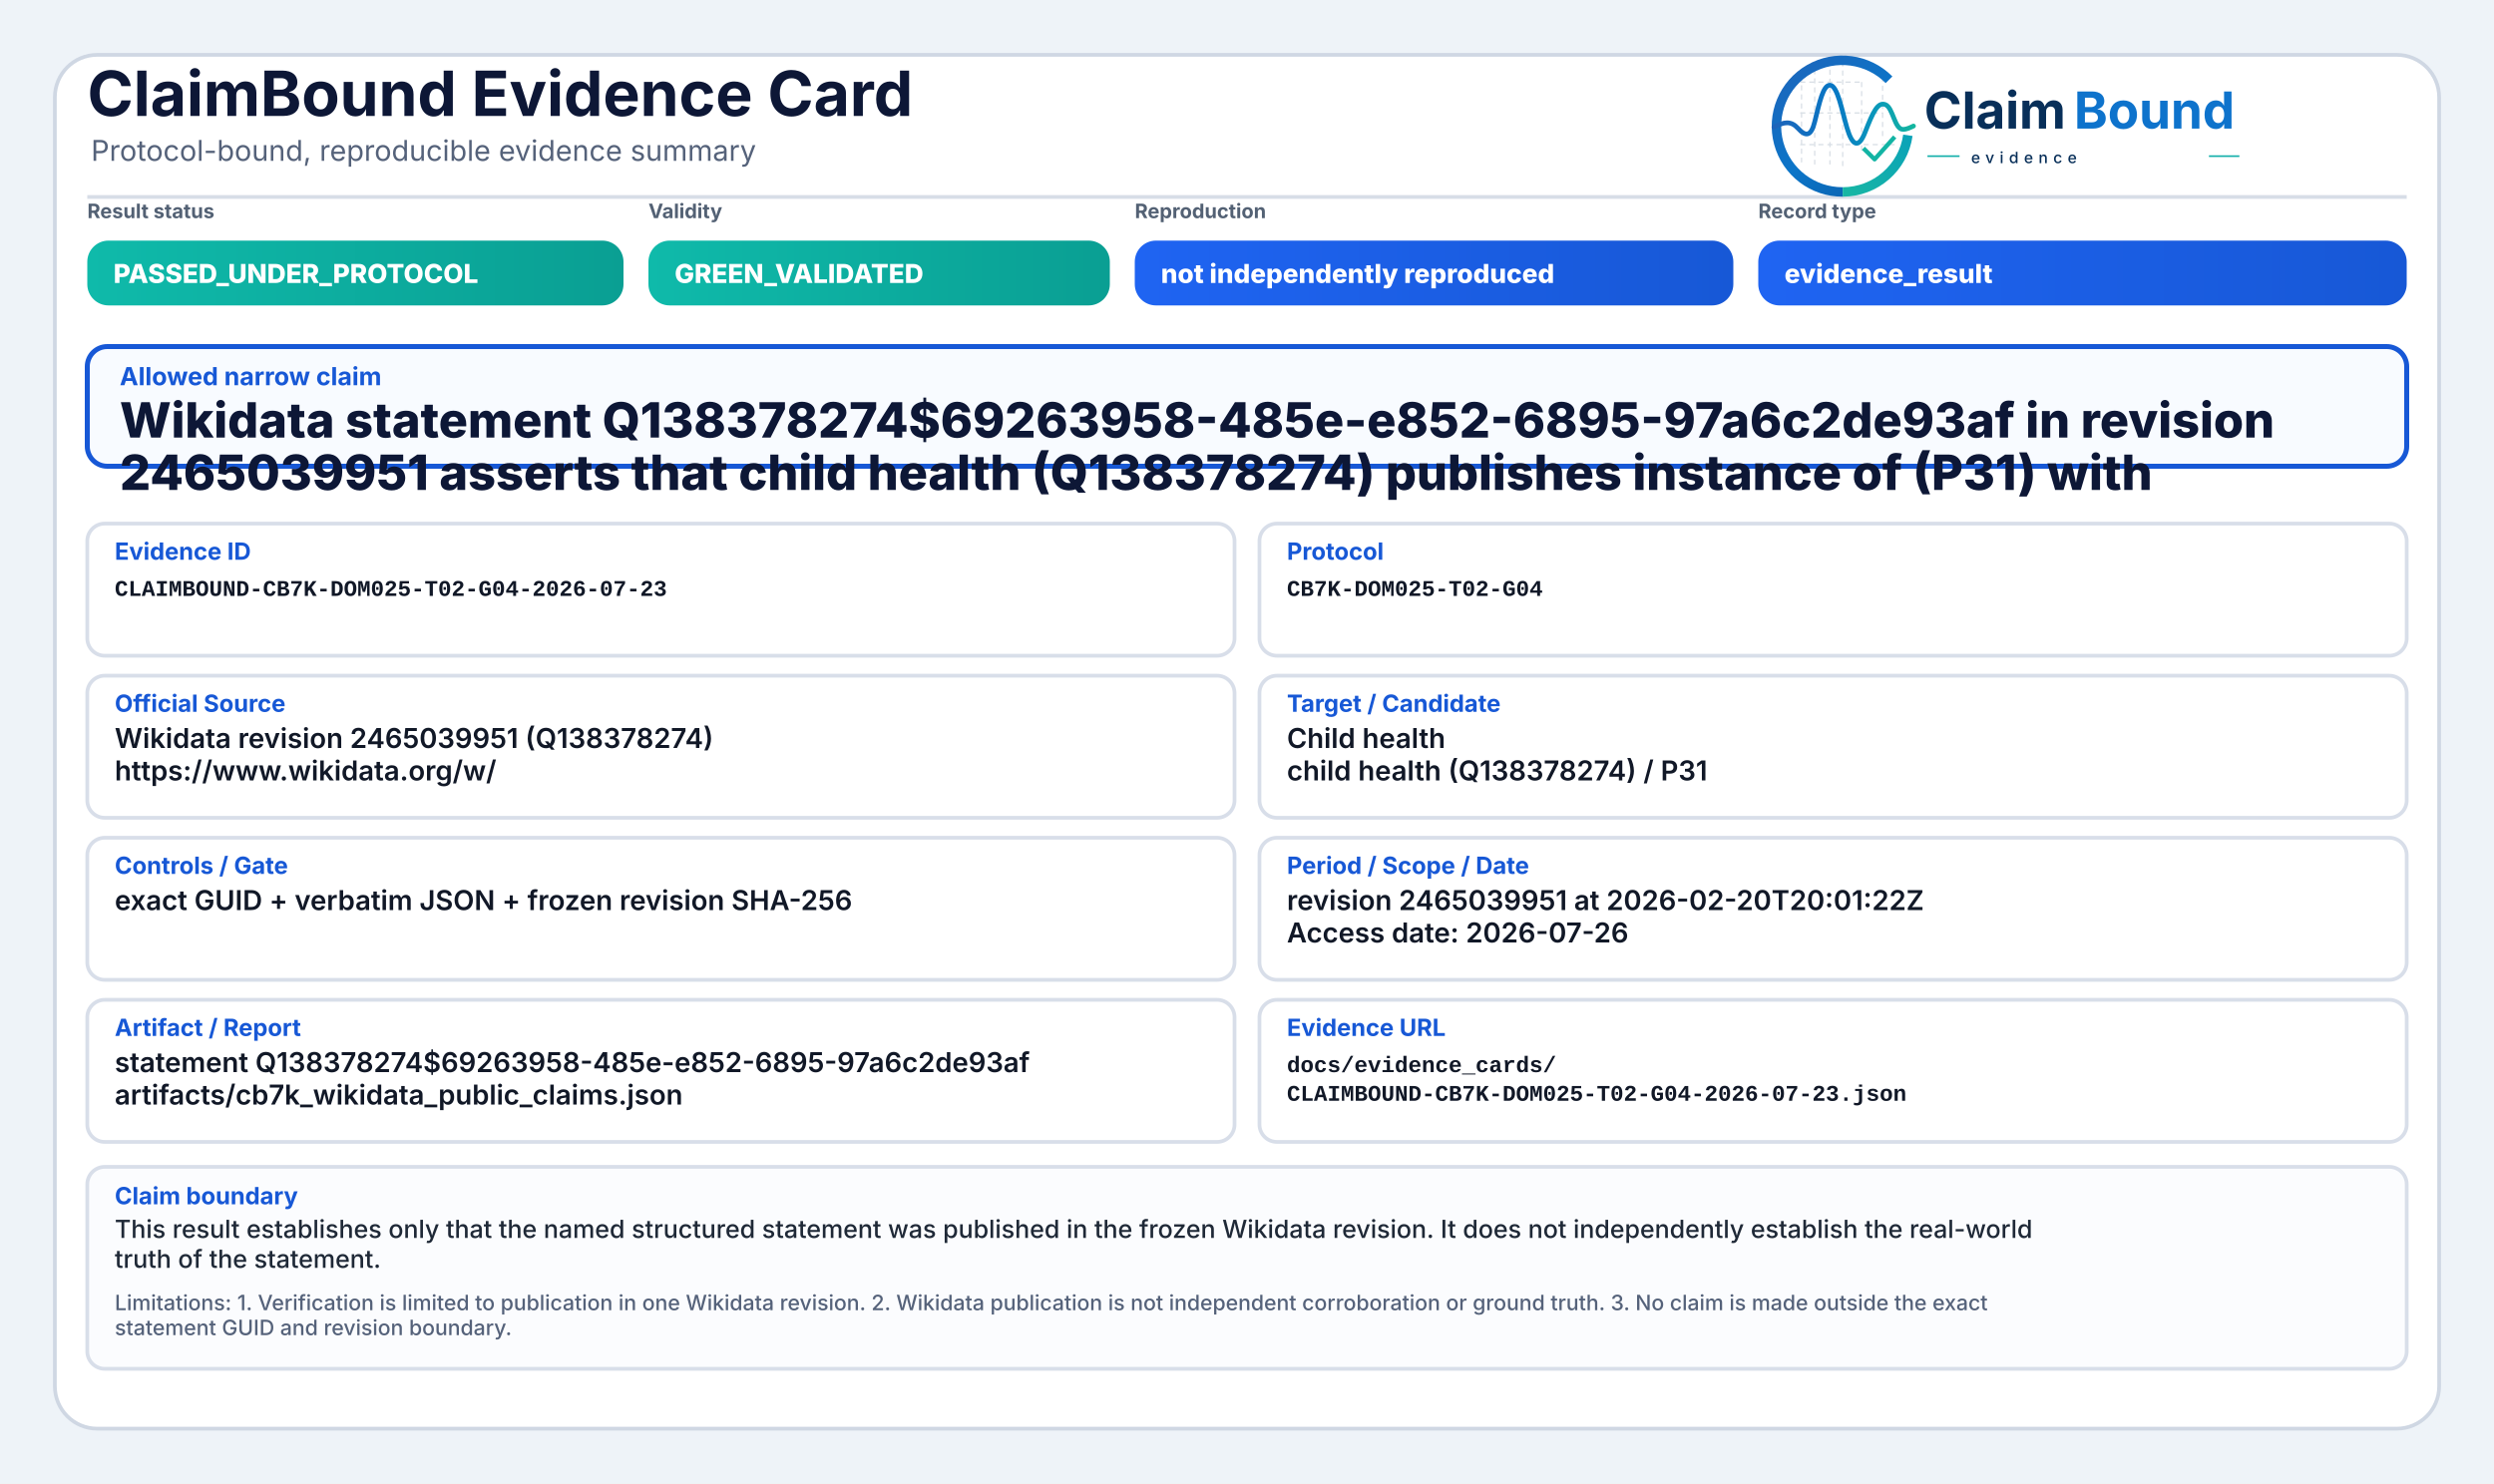
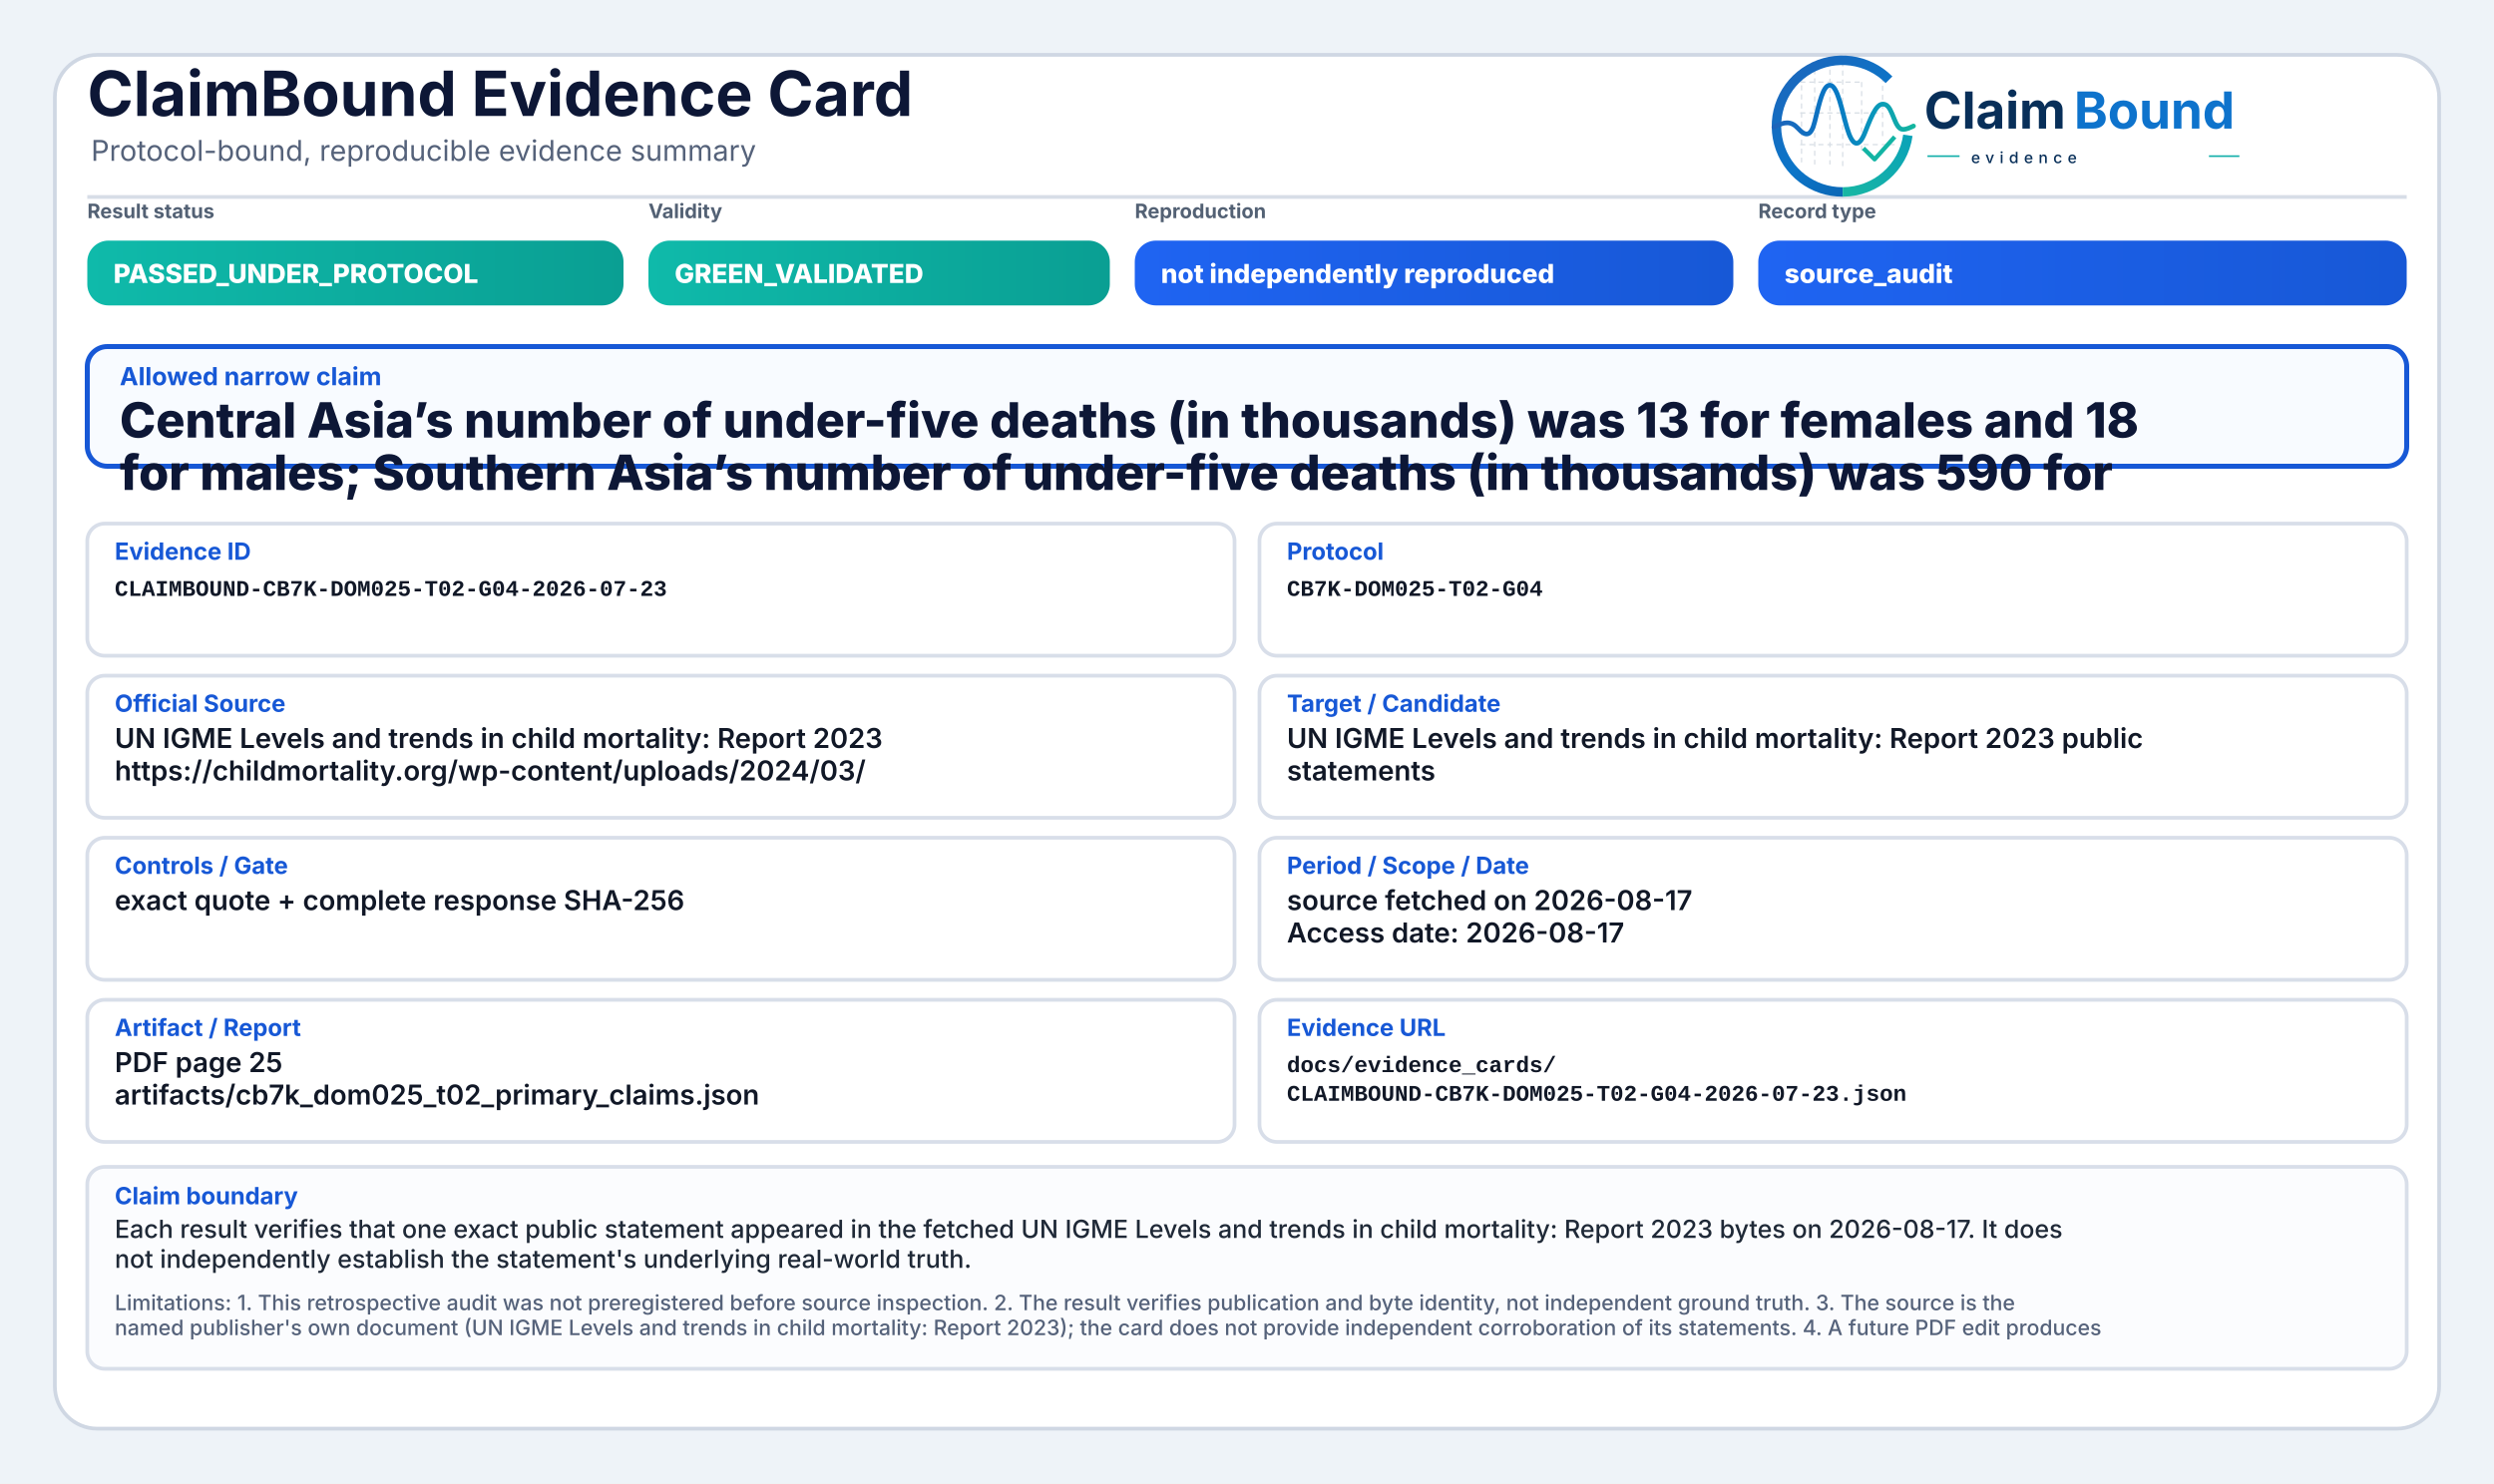
<svg xmlns="http://www.w3.org/2000/svg" width="2000" height="1190" viewBox="0 0 2000 1190" role="img" aria-label="ClaimBound Evidence Card">
  <defs>
    <linearGradient id="greenGrad" x1="0" y1="0" x2="1" y2="0">
      <stop offset="0%" stop-color="#0fbaaa" />
      <stop offset="100%" stop-color="#0a9f93" />
    </linearGradient>
    <linearGradient id="yellowGrad" x1="0" y1="0" x2="1" y2="0">
      <stop offset="0%" stop-color="#fbbf24" />
      <stop offset="100%" stop-color="#d97706" />
    </linearGradient>
    <linearGradient id="amberGrad" x1="0" y1="0" x2="1" y2="0">
      <stop offset="0%" stop-color="#f97316" />
      <stop offset="100%" stop-color="#c2410c" />
    </linearGradient>
    <linearGradient id="redGrad" x1="0" y1="0" x2="1" y2="0">
      <stop offset="0%" stop-color="#ef4444" />
      <stop offset="100%" stop-color="#b91c1c" />
    </linearGradient>
    <linearGradient id="grayGrad" x1="0" y1="0" x2="1" y2="0">
      <stop offset="0%" stop-color="#64748b" />
      <stop offset="100%" stop-color="#475569" />
    </linearGradient>
    <linearGradient id="blueGrad" x1="0" y1="0" x2="1" y2="0">
      <stop offset="0%" stop-color="#1f64f2" />
      <stop offset="100%" stop-color="#1758d6" />
    </linearGradient>
    <linearGradient id="logoRingBlue" x1="73" y1="453" x2="348" y2="793" gradientUnits="userSpaceOnUse">
      <stop offset="0" stop-color="#1E64BA" />
      <stop offset="0.55" stop-color="#0C75C8" />
      <stop offset="1" stop-color="#0A5FAB" />
    </linearGradient>
    <linearGradient id="logoRingTeal" x1="221" y1="792" x2="403" y2="594" gradientUnits="userSpaceOnUse">
      <stop offset="0" stop-color="#18B7A3" />
      <stop offset="1" stop-color="#089EBC" />
    </linearGradient>
    <linearGradient id="logoSignalGradient" x1="61" y1="628" x2="404" y2="628" gradientUnits="userSpaceOnUse">
      <stop offset="0" stop-color="#1E64BA" />
      <stop offset="0.43" stop-color="#0877C4" />
      <stop offset="0.72" stop-color="#0A97BB" />
      <stop offset="1" stop-color="#14B69E" />
    </linearGradient>
  </defs>
  <rect x="0" y="0" width="2000" height="1190" fill="#eef3f8" />
  <rect x="44" y="44" width="1912" height="1102" rx="34" fill="#ffffff" stroke="#cfd7e3" stroke-width="3" />
  <path d="M70 158 H1930" stroke="#d7dde7" stroke-width="3" />
  <text x="70" y="93" font-family="Inter, Segoe UI, Arial, sans-serif" font-size="50" font-weight="750" fill="#0d1736">ClaimBound Evidence Card</text>
  <text x="73" y="129" font-family="Inter, Segoe UI, Arial, sans-serif" font-size="23" font-weight="400" fill="#55627a">Protocol-bound, reproducible evidence summary</text>
  <g aria-label="ClaimBound evidence logo" transform="translate(1415,52) scale(0.33) translate(-40,-478)">
    <g stroke-linecap="butt" stroke-linejoin="round">
      <g stroke="#CBD3DC" stroke-width="3.2" stroke-linecap="round" stroke-dasharray="10 12" opacity="0.72">
        <path d="M130 507V714" />
        <path d="M162 490V719" />
        <path d="M199 491V719" />
        <path d="M230 471V726" />
        <path d="M276 521V690" />
        <path d="M327 508V650" />
        <path d="M128 520H277" />
        <path d="M128 595H327" />
        <path d="M128 672H355" />
      </g>
      <path d="M342.6 514.3A160 160 0 1 0 230 787" fill="none" stroke="url(#logoRingBlue)" stroke-width="23" />
      <path d="M230 787A160 160 0 0 0 388.4 649.3" fill="none" stroke="url(#logoRingTeal)" stroke-width="23" />
      <path d="M63 629.5C87 616.4 104.3 613.6 121.2 632.2C140.7 653.8 153.4 651.6 162.1 616.2C173.8 568.5 182.5 527.5 198.9 527.5C217.5 527.5 228.4 590.6 240.3 630.8C253.4 675.4 268.6 682.8 284.6 641.5C303.5 592.9 315.2 567.6 333.7 574.7C352.6 582 355.7 635.1 376.6 634.9C386.2 634.8 394 630.4 402 626.8" fill="none" stroke="url(#logoSignalGradient)" stroke-width="11.5" stroke-linecap="round" />
      <path d="M284 684.5L307.5 707.7L353 657" fill="none" stroke="#12B4A4" stroke-width="10.5" stroke-linecap="square" />
    </g>
    <text x="428" y="633" font-family="Inter, Segoe UI, Arial, sans-serif" font-size="124" font-weight="750" fill="#082F59" text-rendering="geometricPrecision">Claim</text>
    <text x="792" y="633" font-family="Inter, Segoe UI, Arial, sans-serif" font-size="124" font-weight="750" fill="#0E73CC" text-rendering="geometricPrecision">Bound</text>
    <line x1="436" y1="700" x2="514" y2="700" stroke="#11AFA9" stroke-width="4" />
    <text x="542" y="717" font-family="Inter, Segoe UI, Arial, sans-serif" font-size="38" font-weight="500" letter-spacing="13" fill="#082F59">evidence</text>
    <line x1="1120" y1="700" x2="1194" y2="700" stroke="#11AFA9" stroke-width="4" />
  </g>
  <text x="70" y="175" font-family="Inter, Segoe UI, Arial, sans-serif" font-size="16" font-weight="650" fill="#536174">Result status</text>
  <rect x="70" y="193" width="430" height="52" rx="17" fill="url(#greenGrad)" />
  <text x="91" y="227" font-family="Inter, Segoe UI, Arial, sans-serif" font-size="21" font-weight="800" fill="#ffffff">PASSED_UNDER_PROTOCOL</text>
  <text x="520" y="175" font-family="Inter, Segoe UI, Arial, sans-serif" font-size="16" font-weight="650" fill="#536174">Validity</text>
  <rect x="520" y="193" width="370" height="52" rx="17" fill="url(#greenGrad)" />
  <text x="541" y="227" font-family="Inter, Segoe UI, Arial, sans-serif" font-size="21" font-weight="800" fill="#ffffff">GREEN_VALIDATED</text>
  <text x="910" y="175" font-family="Inter, Segoe UI, Arial, sans-serif" font-size="16" font-weight="650" fill="#536174">Reproduction</text>
  <rect x="910" y="193" width="480" height="52" rx="17" fill="url(#blueGrad)" />
  <text x="931" y="227" font-family="Inter, Segoe UI, Arial, sans-serif" font-size="21" font-weight="800" fill="#ffffff">not independently reproduced</text>
  <text x="1410" y="175" font-family="Inter, Segoe UI, Arial, sans-serif" font-size="16" font-weight="650" fill="#536174">Record type</text>
  <rect x="1410" y="193" width="520" height="52" rx="17" fill="url(#blueGrad)" />
-   <text x="1431" y="227" font-family="Inter, Segoe UI, Arial, sans-serif" font-size="21" font-weight="800" fill="#ffffff">evidence_result</text>
+   <text x="1431" y="227" font-family="Inter, Segoe UI, Arial, sans-serif" font-size="21" font-weight="800" fill="#ffffff">source_audit</text>
  <rect x="70" y="278" width="1860" height="96" rx="16" fill="#f8fbff" stroke="#1758d6" stroke-width="4" />
  <text x="96" y="309" font-family="Inter, Segoe UI, Arial, sans-serif" font-size="20" font-weight="750" fill="#1758d6">Allowed narrow claim</text>
-   <text x="96" y="351" font-family="Inter, Segoe UI, Arial, sans-serif" font-size="39" font-weight="800" fill="#0d1736">Wikidata statement Q138378274$69263958-485e-e852-6895-97a6c2de93af in revision</text>
-   <text x="96" y="393" font-family="Inter, Segoe UI, Arial, sans-serif" font-size="39" font-weight="800" fill="#0d1736">2465039951 asserts that child health (Q138378274) publishes instance of (P31) with</text>
+   <text x="96" y="351" font-family="Inter, Segoe UI, Arial, sans-serif" font-size="39" font-weight="800" fill="#0d1736">Central Asia’s number of under-five deaths (in thousands) was 13 for females and 18</text>
+   <text x="96" y="393" font-family="Inter, Segoe UI, Arial, sans-serif" font-size="39" font-weight="800" fill="#0d1736">for males; Southern Asia’s number of under-five deaths (in thousands) was 590 for</text>
  <rect x="70" y="420" width="920" height="106" rx="14" fill="#ffffff" stroke="#d8dee9" stroke-width="3" />
  <text x="92" y="449" font-family="Inter, Segoe UI, Arial, sans-serif" font-size="19" font-weight="750" fill="#1758d6">Evidence ID</text>
  <text x="92" y="478" font-family="SFMono-Regular, Consolas, Liberation Mono, monospace" font-size="18" font-weight="600" fill="#111827">CLAIMBOUND-CB7K-DOM025-T02-G04-2026-07-23</text>
  <rect x="1010" y="420" width="920" height="106" rx="14" fill="#ffffff" stroke="#d8dee9" stroke-width="3" />
  <text x="1032" y="449" font-family="Inter, Segoe UI, Arial, sans-serif" font-size="19" font-weight="750" fill="#1758d6">Protocol</text>
  <text x="1032" y="478" font-family="SFMono-Regular, Consolas, Liberation Mono, monospace" font-size="18" font-weight="600" fill="#111827">CB7K-DOM025-T02-G04</text>
  <rect x="70" y="542" width="920" height="114" rx="14" fill="#ffffff" stroke="#d8dee9" stroke-width="3" />
  <text x="92" y="571" font-family="Inter, Segoe UI, Arial, sans-serif" font-size="19" font-weight="750" fill="#1758d6">Official Source</text>
-   <text x="92" y="600" font-family="Inter, Segoe UI, Arial, sans-serif" font-size="22" font-weight="600" fill="#111827">Wikidata revision 2465039951 (Q138378274)</text>
-   <text x="92" y="626" font-family="Inter, Segoe UI, Arial, sans-serif" font-size="22" font-weight="600" fill="#111827">https://www.wikidata.org/w/</text>
+   <text x="92" y="600" font-family="Inter, Segoe UI, Arial, sans-serif" font-size="22" font-weight="600" fill="#111827">UN IGME Levels and trends in child mortality: Report 2023</text>
+   <text x="92" y="626" font-family="Inter, Segoe UI, Arial, sans-serif" font-size="22" font-weight="600" fill="#111827">https://childmortality.org/wp-content/uploads/2024/03/</text>
  <rect x="1010" y="542" width="920" height="114" rx="14" fill="#ffffff" stroke="#d8dee9" stroke-width="3" />
  <text x="1032" y="571" font-family="Inter, Segoe UI, Arial, sans-serif" font-size="19" font-weight="750" fill="#1758d6">Target / Candidate</text>
-   <text x="1032" y="600" font-family="Inter, Segoe UI, Arial, sans-serif" font-size="22" font-weight="600" fill="#111827">Child health</text>
-   <text x="1032" y="626" font-family="Inter, Segoe UI, Arial, sans-serif" font-size="22" font-weight="600" fill="#111827">child health (Q138378274) / P31</text>
+   <text x="1032" y="600" font-family="Inter, Segoe UI, Arial, sans-serif" font-size="22" font-weight="600" fill="#111827">UN IGME Levels and trends in child mortality: Report 2023 public</text>
+   <text x="1032" y="626" font-family="Inter, Segoe UI, Arial, sans-serif" font-size="22" font-weight="600" fill="#111827">statements</text>
  <rect x="70" y="672" width="920" height="114" rx="14" fill="#ffffff" stroke="#d8dee9" stroke-width="3" />
  <text x="92" y="701" font-family="Inter, Segoe UI, Arial, sans-serif" font-size="19" font-weight="750" fill="#1758d6">Controls / Gate</text>
-   <text x="92" y="730" font-family="Inter, Segoe UI, Arial, sans-serif" font-size="22" font-weight="600" fill="#111827">exact GUID + verbatim JSON + frozen revision SHA-256</text>
+   <text x="92" y="730" font-family="Inter, Segoe UI, Arial, sans-serif" font-size="22" font-weight="600" fill="#111827">exact quote + complete response SHA-256</text>
  <rect x="1010" y="672" width="920" height="114" rx="14" fill="#ffffff" stroke="#d8dee9" stroke-width="3" />
  <text x="1032" y="701" font-family="Inter, Segoe UI, Arial, sans-serif" font-size="19" font-weight="750" fill="#1758d6">Period / Scope / Date</text>
-   <text x="1032" y="730" font-family="Inter, Segoe UI, Arial, sans-serif" font-size="22" font-weight="600" fill="#111827">revision 2465039951 at 2026-02-20T20:01:22Z</text>
-   <text x="1032" y="756" font-family="Inter, Segoe UI, Arial, sans-serif" font-size="22" font-weight="600" fill="#111827">Access date: 2026-07-26</text>
+   <text x="1032" y="730" font-family="Inter, Segoe UI, Arial, sans-serif" font-size="22" font-weight="600" fill="#111827">source fetched on 2026-08-17</text>
+   <text x="1032" y="756" font-family="Inter, Segoe UI, Arial, sans-serif" font-size="22" font-weight="600" fill="#111827">Access date: 2026-08-17</text>
  <rect x="70" y="802" width="920" height="114" rx="14" fill="#ffffff" stroke="#d8dee9" stroke-width="3" />
  <text x="92" y="831" font-family="Inter, Segoe UI, Arial, sans-serif" font-size="19" font-weight="750" fill="#1758d6">Artifact / Report</text>
-   <text x="92" y="860" font-family="Inter, Segoe UI, Arial, sans-serif" font-size="22" font-weight="600" fill="#111827">statement Q138378274$69263958-485e-e852-6895-97a6c2de93af</text>
-   <text x="92" y="886" font-family="Inter, Segoe UI, Arial, sans-serif" font-size="22" font-weight="600" fill="#111827">artifacts/cb7k_wikidata_public_claims.json</text>
+   <text x="92" y="860" font-family="Inter, Segoe UI, Arial, sans-serif" font-size="22" font-weight="600" fill="#111827">PDF page 25</text>
+   <text x="92" y="886" font-family="Inter, Segoe UI, Arial, sans-serif" font-size="22" font-weight="600" fill="#111827">artifacts/cb7k_dom025_t02_primary_claims.json</text>
  <rect x="1010" y="802" width="920" height="114" rx="14" fill="#ffffff" stroke="#d8dee9" stroke-width="3" />
  <text x="1032" y="831" font-family="Inter, Segoe UI, Arial, sans-serif" font-size="19" font-weight="750" fill="#1758d6">Evidence URL</text>
  <text x="1032" y="860" font-family="SFMono-Regular, Consolas, Liberation Mono, monospace" font-size="18" font-weight="600" fill="#111827">docs/evidence_cards/</text>
  <text x="1032" y="883" font-family="SFMono-Regular, Consolas, Liberation Mono, monospace" font-size="18" font-weight="600" fill="#111827">CLAIMBOUND-CB7K-DOM025-T02-G04-2026-07-23.json</text>
  <rect x="70" y="936" width="1860" height="162" rx="14" fill="#fbfcfe" stroke="#d8dee9" stroke-width="3" />
  <text x="92" y="966" font-family="Inter, Segoe UI, Arial, sans-serif" font-size="19" font-weight="750" fill="#1758d6">Claim boundary</text>
-   <text x="92" y="993" font-family="Inter, Segoe UI, Arial, sans-serif" font-size="20" font-weight="500" fill="#1f2937">This result establishes only that the named structured statement was published in the frozen Wikidata revision. It does not independently establish the real-world</text>
-   <text x="92" y="1017" font-family="Inter, Segoe UI, Arial, sans-serif" font-size="20" font-weight="500" fill="#1f2937">truth of the statement.</text>
-   <text x="92" y="1051" font-family="Inter, Segoe UI, Arial, sans-serif" font-size="17" font-weight="500" fill="#55627a">Limitations: 1. Verification is limited to publication in one Wikidata revision. 2. Wikidata publication is not independent corroboration or ground truth. 3. No claim is made outside the exact</text>
-   <text x="92" y="1071" font-family="Inter, Segoe UI, Arial, sans-serif" font-size="17" font-weight="500" fill="#55627a">statement GUID and revision boundary.</text>
+   <text x="92" y="993" font-family="Inter, Segoe UI, Arial, sans-serif" font-size="20" font-weight="500" fill="#1f2937">Each result verifies that one exact public statement appeared in the fetched UN IGME Levels and trends in child mortality: Report 2023 bytes on 2026-08-17. It does</text>
+   <text x="92" y="1017" font-family="Inter, Segoe UI, Arial, sans-serif" font-size="20" font-weight="500" fill="#1f2937">not independently establish the statement's underlying real-world truth.</text>
+   <text x="92" y="1051" font-family="Inter, Segoe UI, Arial, sans-serif" font-size="17" font-weight="500" fill="#55627a">Limitations: 1. This retrospective audit was not preregistered before source inspection. 2. The result verifies publication and byte identity, not independent ground truth. 3. The source is the</text>
+   <text x="92" y="1071" font-family="Inter, Segoe UI, Arial, sans-serif" font-size="17" font-weight="500" fill="#55627a">named publisher's own document (UN IGME Levels and trends in child mortality: Report 2023); the card does not provide independent corroboration of its statements. 4. A future PDF edit produces</text>
</svg>
